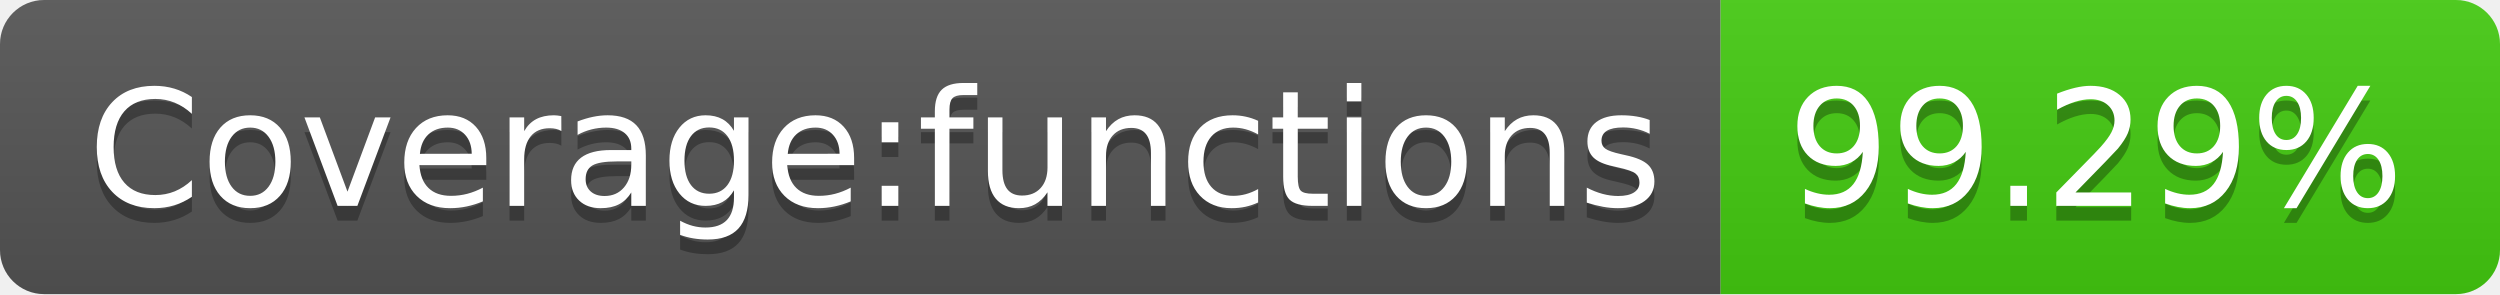
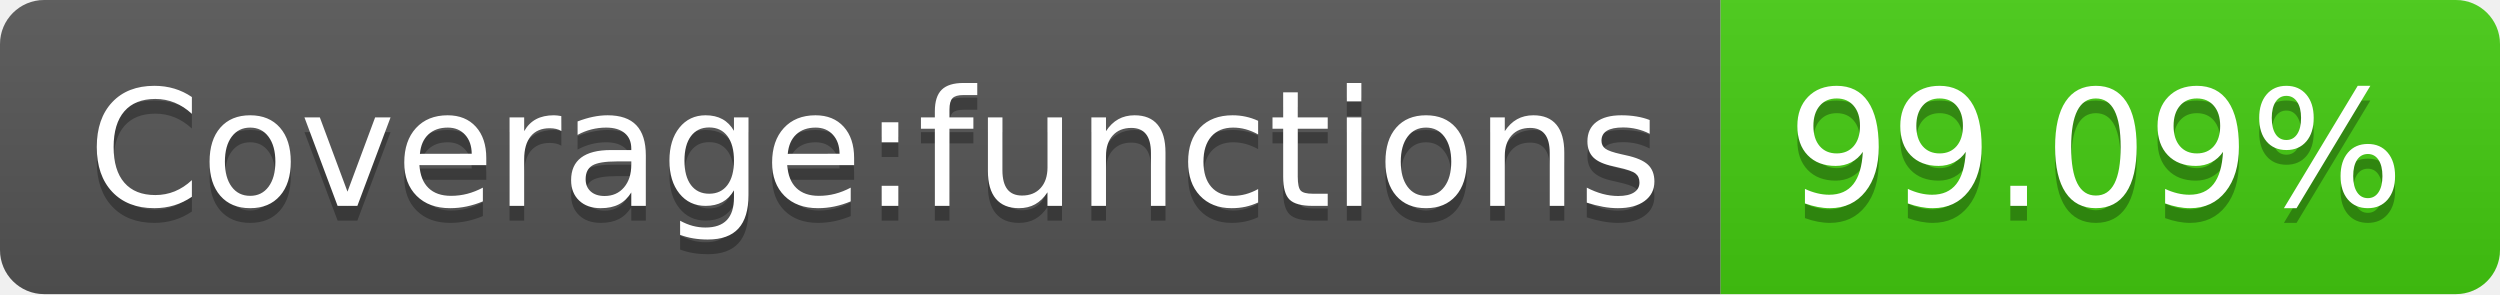
- <svg xmlns="http://www.w3.org/2000/svg" width="170" height="20" role="img" aria-label="Coverage:functions: 99.29%">
+ <svg xmlns="http://www.w3.org/2000/svg" width="170" height="20" role="img" aria-label="Coverage:functions: 99.09%">
  <linearGradient id="s" x2="0" y2="100%">
    <stop offset="0" stop-color="#bbb" stop-opacity=".1" />
    <stop offset="1" stop-opacity=".1" />
  </linearGradient>
  <clipPath id="r">
    <rect width="170" height="20" rx="3" fill="#fff" />
  </clipPath>
  <g clip-path="url(#r)">
    <rect width="117" height="20" fill="#555" />
    <rect x="117" width="53" height="20" fill="#4c1" />
    <rect width="170" height="20" fill="url(#s)" />
  </g>
  <g fill="#fff" text-anchor="middle" font-family="Verdana,Geneva,DejaVu Sans,sans-serif" text-rendering="geometricPrecision" font-size="110">
    <text aria-hidden="true" x="595" y="150" fill="#010101" fill-opacity=".3" transform="scale(.1)" textLength="1070">Coverage:functions</text>
    <text x="595" y="140" transform="scale(.1)" fill="#fff" textLength="1070">Coverage:functions</text>
-     <text aria-hidden="true" x="1425" y="150" fill="#010101" fill-opacity=".3" transform="scale(.1)" textLength="430">99.29%</text>
-     <text x="1425" y="140" transform="scale(.1)" fill="#fff" textLength="430">99.29%</text>
+     <text aria-hidden="true" x="1425" y="150" fill="#010101" fill-opacity=".3" transform="scale(.1)" textLength="430">99.09%</text>
+     <text x="1425" y="140" transform="scale(.1)" fill="#fff" textLength="430">99.09%</text>
  </g>
</svg>
